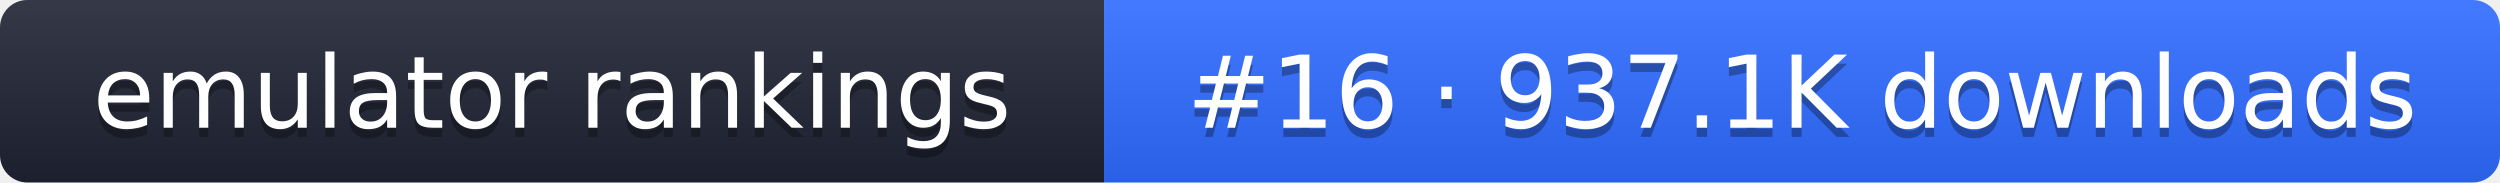
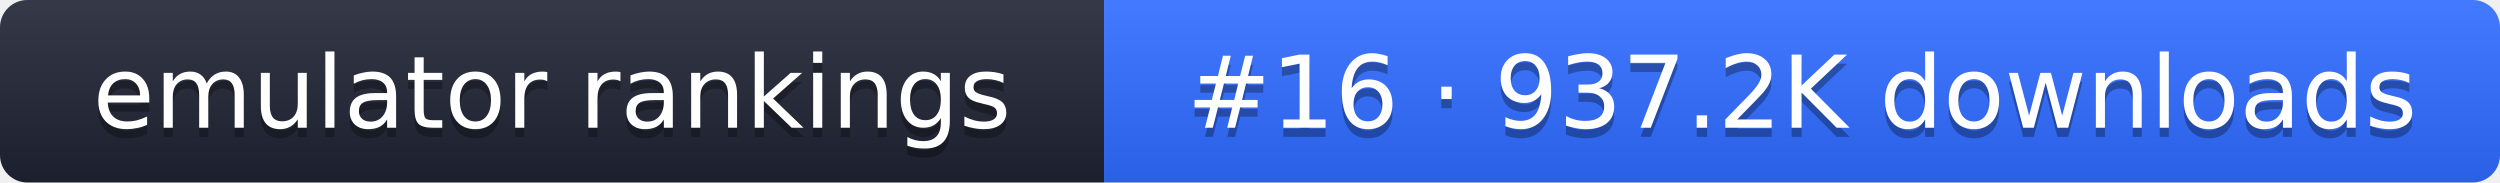
- <svg xmlns="http://www.w3.org/2000/svg" width="274" height="20" role="img" aria-label="emulator rankings: #16 · 937.1K downloads">
+ <svg xmlns="http://www.w3.org/2000/svg" width="274" height="20" role="img" aria-label="emulator rankings: #16 · 937.2K downloads">
  <linearGradient id="g" x2="0" y2="100%">
    <stop offset="0" stop-color="#fff" stop-opacity=".1" />
    <stop offset="1" stop-opacity=".1" />
  </linearGradient>
  <clipPath id="r">
    <rect width="274" height="20" rx="3" fill="#fff" />
  </clipPath>
  <g clip-path="url(#r)">
    <rect width="121" height="20" fill="#1f2433" />
    <rect x="121" width="153" height="20" fill="#2f6bff" />
    <rect width="274" height="20" fill="url(#g)" />
  </g>
  <g fill="#fff" text-anchor="middle" font-family="Verdana,DejaVu Sans,sans-serif" font-size="11">
    <text x="60.5" y="15" fill="#010101" fill-opacity=".3">emulator rankings</text>
    <text x="60.5" y="14">emulator rankings</text>
-     <text x="197.5" y="15" fill="#010101" fill-opacity=".3">#16 · 937.1K downloads</text>
-     <text x="197.5" y="14">#16 · 937.1K downloads</text>
+     <text x="197.5" y="15" fill="#010101" fill-opacity=".3">#16 · 937.2K downloads</text>
+     <text x="197.5" y="14">#16 · 937.2K downloads</text>
  </g>
</svg>
